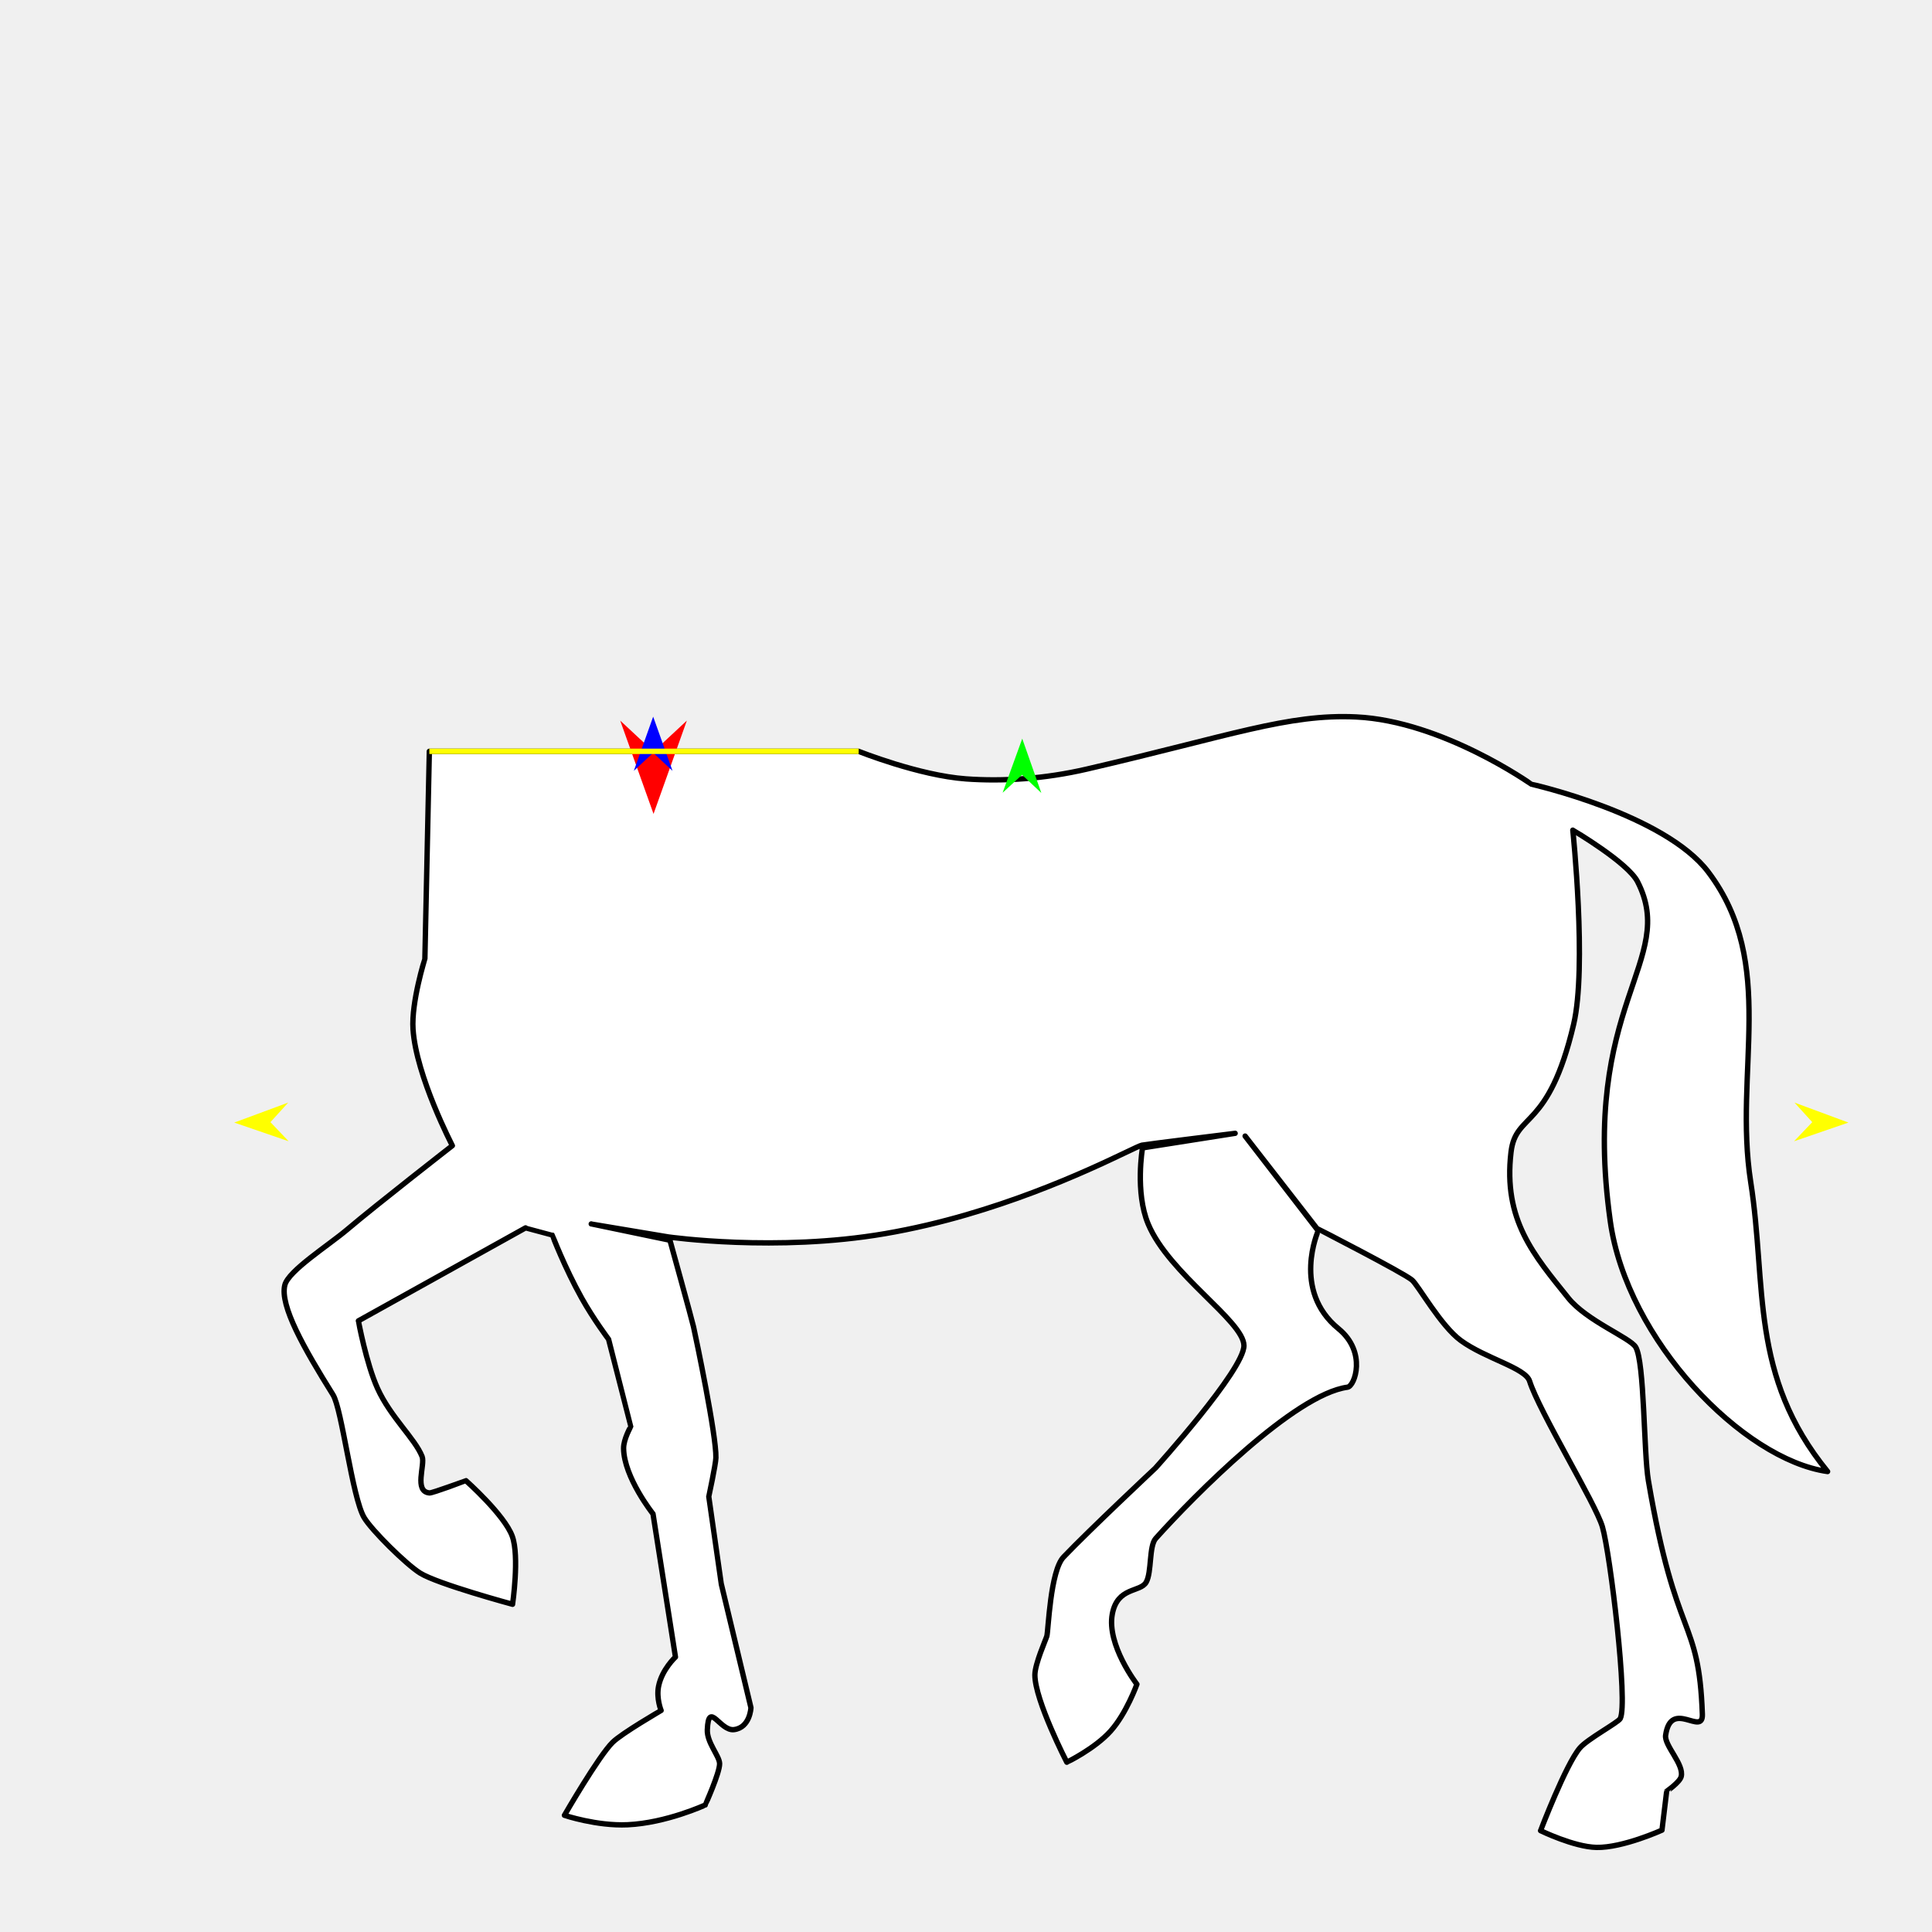
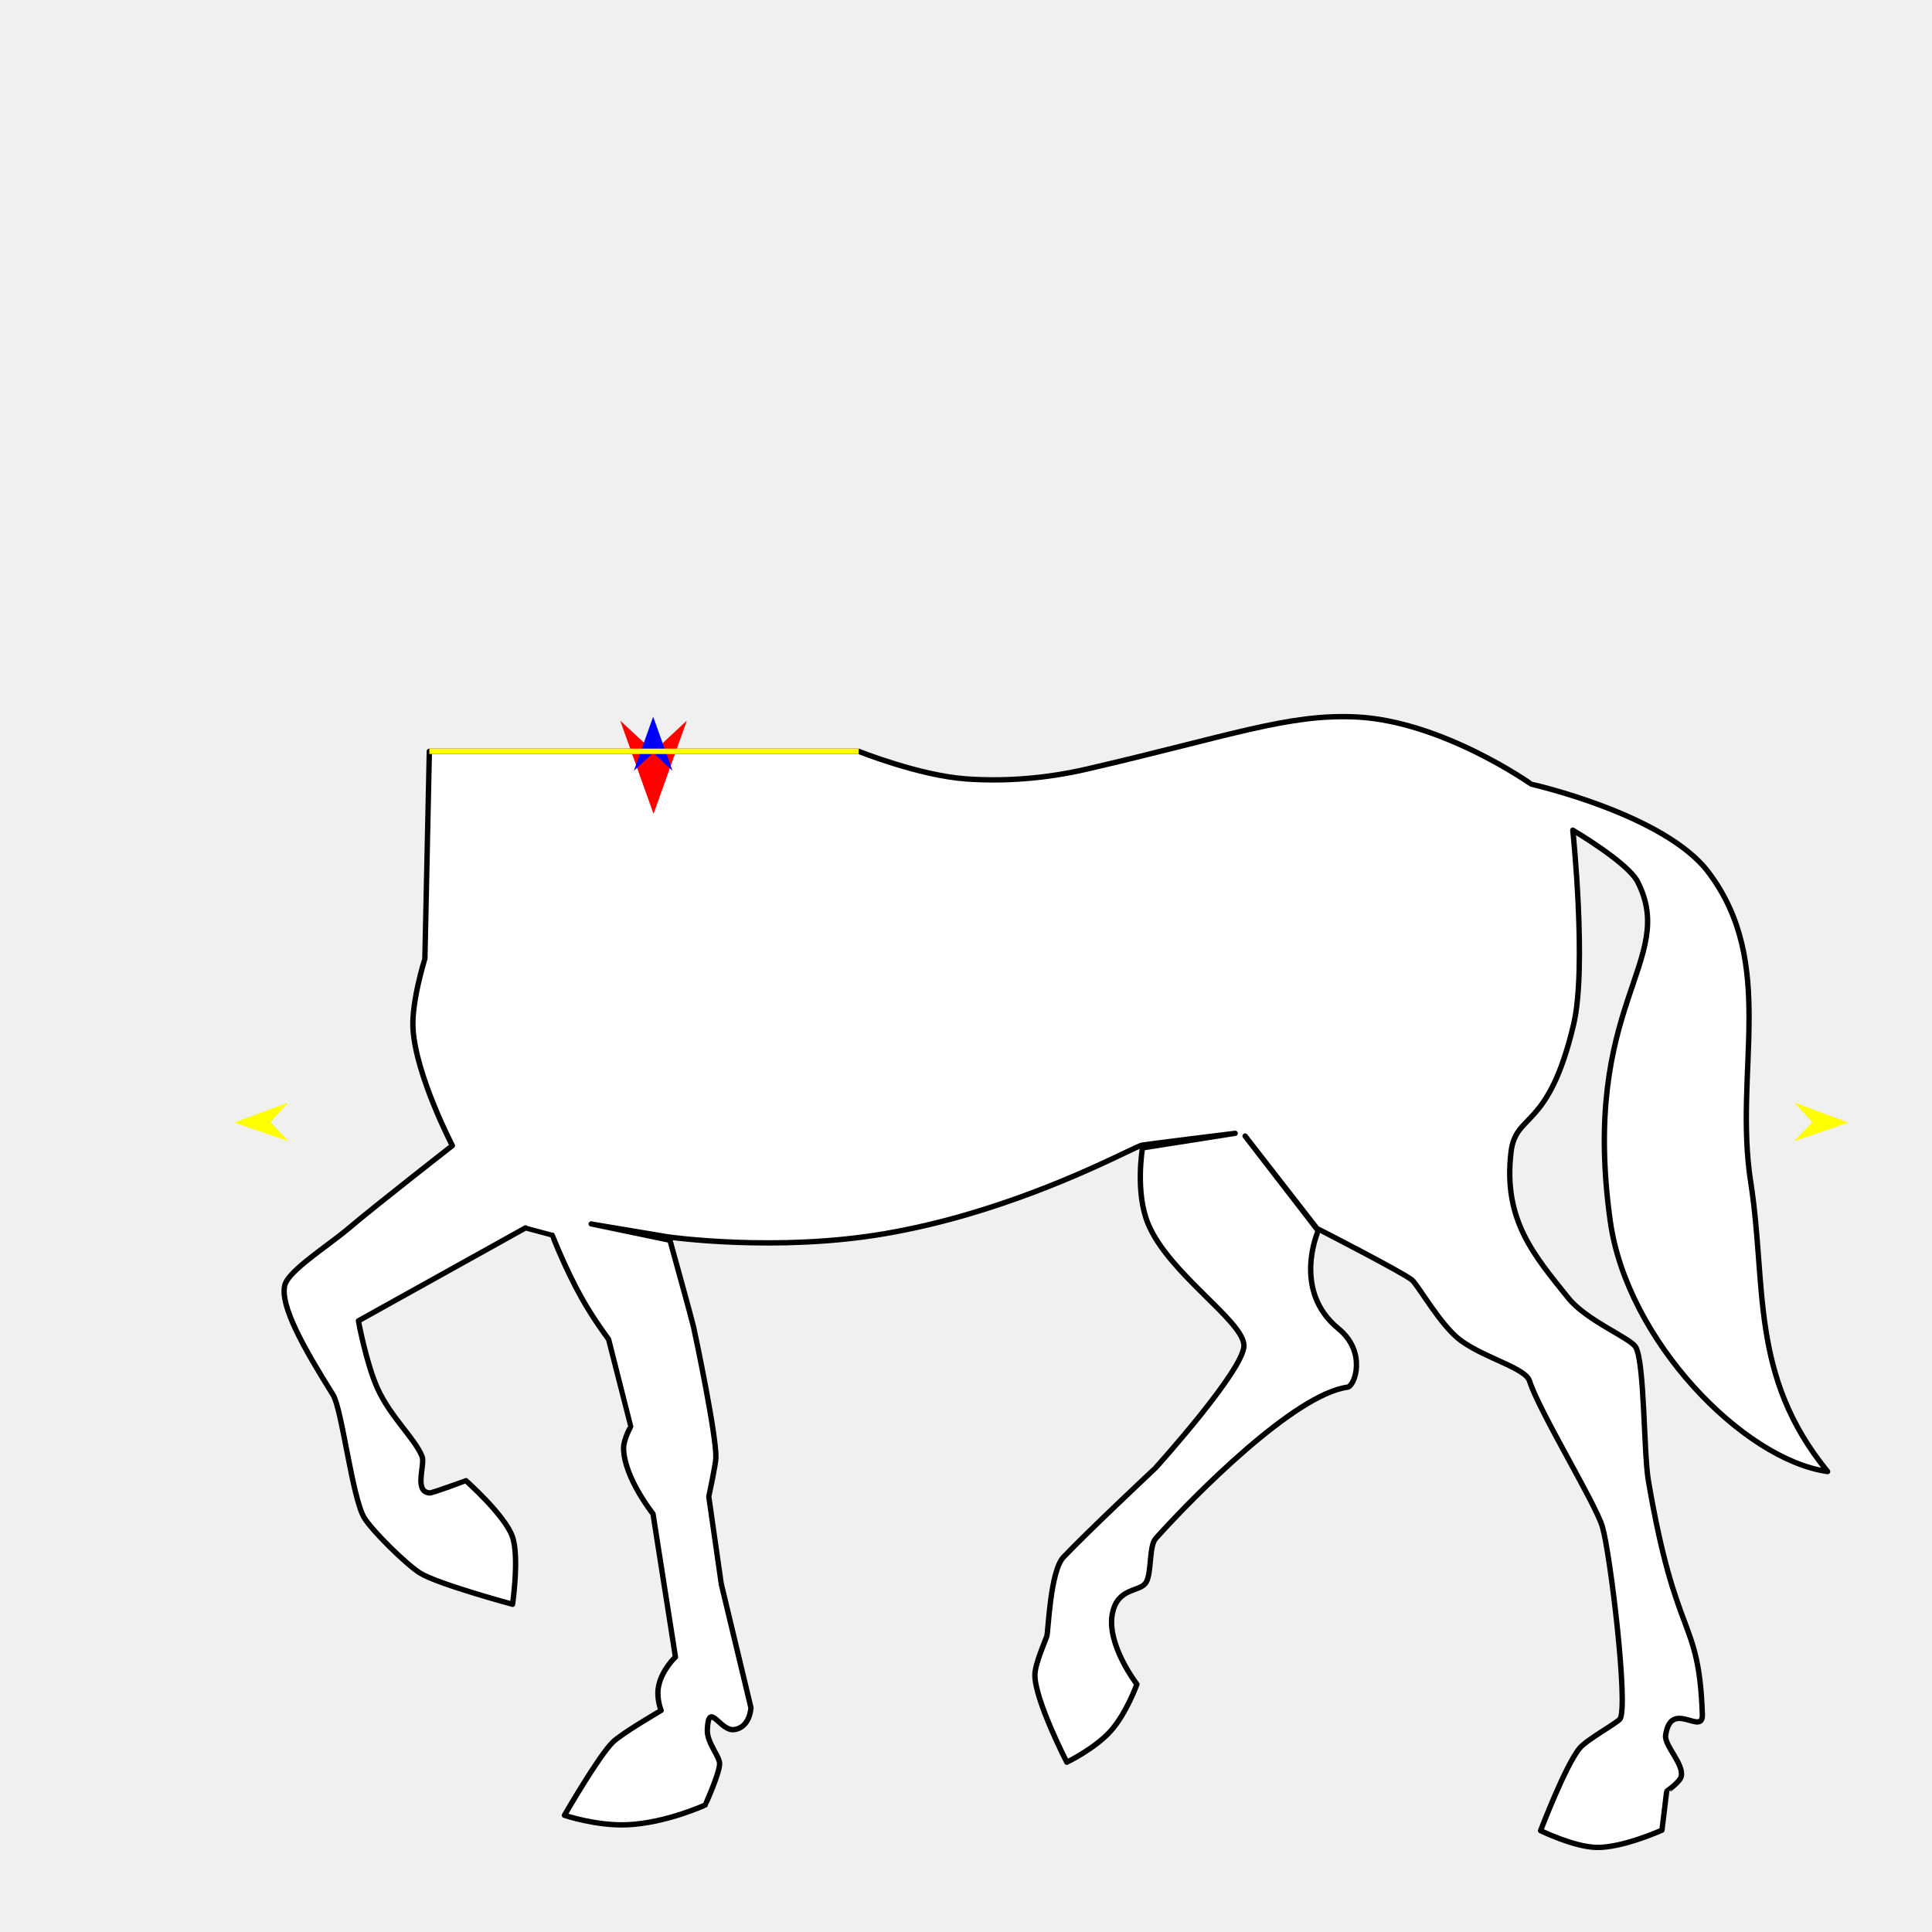
<svg xmlns="http://www.w3.org/2000/svg" version="1.1" id="Frame_0" width="720px" height="720px">
  <g id="halves">
    <g id="centaur_half">
      <g id="centaur_half">
        <path fill="#ffffff" fill-rule="evenodd" stroke="#000000" stroke-width="2" stroke-linejoin="round" d="M 158.339 357.313 C 158.339 357.316 153.248 373.401 153.924 383.573 C 155.087 401.062 168.582 426.941 168.584 426.945 C 168.580 426.948 140.718 448.636 129.369 458.234 C 122.331 464.186 107.453 473.582 106.141 478.934 C 104.259 486.615 113.294 502.506 124.106 519.804 C 127.444 525.145 131.240 557.971 135.684 565.527 C 138.457 570.242 151.308 582.957 156.582 586.251 C 163.095 590.318 191.012 597.869 191.016 597.870 C 191.016 597.867 193.628 580.047 190.910 572.535 C 188.014 564.530 173.632 551.797 173.630 551.795 C 173.629 551.795 161.107 556.459 160.077 556.376 C 154.124 555.896 158.509 545.862 157.306 542.815 C 154.666 536.129 145.560 528.165 140.685 517.397 C 136.488 508.128 133.568 492.244 133.567 492.241 C 133.573 492.238 195.851 457.600 195.858 457.596 C 195.859 457.597 205.821 460.269 205.822 460.269 C 205.824 460.271 210.470 472.469 216.779 483.750 C 221.241 491.726 226.796 499.089 226.797 499.090 C 226.798 499.094 235.078 531.604 235.076 531.631 C 235.076 531.638 232.353 536.323 232.396 539.786 C 232.532 550.573 243.356 564.169 243.357 564.171 C 243.358 564.176 251.723 617.518 251.724 617.523 C 251.723 617.524 246.702 622.145 245.435 628.408 C 244.519 632.939 246.377 637.452 246.378 637.452 C 246.376 637.454 231.795 645.895 228.330 649.291 C 223.093 654.425 210.348 676.510 210.347 676.512 C 210.349 676.513 222.367 680.561 233.888 680.033 C 248.334 679.371 262.810 672.674 262.813 672.673 C 262.813 672.672 268.222 660.714 268.177 657.268 C 268.141 654.426 263.393 649.394 263.600 644.619 C 264.081 633.536 268.276 645.238 273.554 644.578 C 279.570 643.825 279.853 636.409 279.853 636.408 C 279.852 636.403 268.803 590.310 268.802 590.306 C 268.801 590.302 264.142 557.754 264.142 557.750 C 264.142 557.749 266.733 545.729 266.795 543.261 C 267.003 534.962 259.382 498.619 258.448 494.434 C 257.818 491.612 249.671 462.221 249.670 462.217 C 249.667 462.217 220.345 456.127 220.342 456.126 C 220.345 456.127 249.256 460.992 249.259 460.992 C 249.267 460.992 289.309 466.693 329.786 459.750 C 340.477 457.917 350.746 455.434 360.057 452.727 C 396.390 442.166 422.772 427.397 425.564 426.775 C 426.786 426.503 460.295 422.356 460.299 422.356 C 460.295 422.357 425.778 427.824 425.775 427.825 C 425.775 427.828 422.942 444.227 427.873 456.098 C 435.627 474.761 463.403 492.209 463.580 501.418 C 463.752 510.413 430.595 547.096 430.592 547.100 C 430.588 547.104 405.922 570.233 396.346 580.270 C 391.397 585.457 390.692 607.579 390.135 609.705 C 389.854 610.778 385.672 620.070 385.671 624.202 C 385.669 633.637 397.569 656.724 397.570 656.727 C 397.572 656.726 407.941 651.733 413.866 645.145 C 419.810 638.537 423.689 627.664 423.690 627.662 C 423.689 627.660 412.343 612.975 414.531 601.459 C 416.462 591.295 424.965 593.503 427.150 589.643 C 429.259 585.919 428.153 576.182 430.702 573.341 C 445.107 557.281 482.444 519.626 502.198 516.963 C 504.850 516.605 509.509 503.900 498.795 495.152 C 481.341 480.900 491.253 458.706 491.252 458.703 C 491.249 458.699 464.026 423.391 464.023 423.387 C 464.026 423.391 490.743 457.757 490.746 457.760 C 490.749 457.762 522.981 474.296 526.214 477.026 C 528.534 478.986 536.934 494.117 544.405 499.571 C 553.579 506.269 568.468 509.762 570.032 514.697 C 573.655 526.131 594.689 560.405 597.178 569.025 C 600.119 579.211 606.799 634.904 603.811 640.481 C 603.037 641.926 591.626 648.075 588.775 651.405 C 583.539 657.521 574.127 682.226 574.125 682.229 C 574.127 682.230 586.533 688.300 594.963 688.476 C 604.744 688.681 619.365 682.041 619.368 682.040 C 619.368 682.039 621.117 667.556 621.117 667.555 C 621.117 667.554 625.965 664.220 626.523 662.103 C 627.721 657.557 620.170 650.478 620.729 646.669 C 622.740 632.963 634.721 647.293 634.419 638.845 C 633.105 602.043 624.626 612.451 614.298 551.761 C 612.527 541.353 612.907 507.600 609.566 502.014 C 607.488 498.540 591.243 492.193 584.454 483.718 C 571.694 467.792 560.114 454.682 563.114 429.365 C 564.897 414.313 577.035 421.668 586.441 381.763 C 591.467 360.442 586.138 309.383 586.138 309.376 C 586.141 309.378 606.583 321.387 610.273 328.580 C 625.456 358.176 588.790 373.944 600.096 455.077 C 606.288 499.507 649.673 543.994 681.089 548.398 C 651.859 512.579 658.491 479.332 652.439 440.531 C 645.997 399.228 662.491 359.221 636.649 325.000 C 620.327 303.387 570.690 292.251 570.684 292.248 C 570.677 292.246 537.529 268.723 505.429 267.185 C 480.032 265.969 458.443 274.240 405.071 286.607 C 389.157 290.294 373.749 291.265 359.986 290.269 C 342.451 289.001 320.004 280.001 320.000 280.000 C 319.984 280.000 160.016 280.000 160.000 280.000 C 160.000 280.008 158.339 357.306 158.339 357.313 Z" />
      </g>
      <g id="specs_2">
        <path fill="#ff0000" fill-rule="evenodd" stroke="none" d="M 243.552 303.316 C 243.553 303.313 255.968 268.550 255.969 268.547 C 255.968 268.548 243.553 280.099 243.552 280.101 C 243.550 280.099 231.135 268.548 231.134 268.547 C 231.135 268.550 243.550 303.313 243.552 303.316 Z" />
        <path fill="#0000ff" fill-rule="evenodd" stroke="none" d="M 243.419 267.076 C 243.420 267.078 250.631 287.271 250.632 287.273 C 250.631 287.272 243.420 280.562 243.419 280.562 C 243.418 280.562 236.207 287.272 236.206 287.273 C 236.207 287.271 243.418 267.078 243.419 267.076 Z" />
        <path fill="#ffff00" fill-rule="evenodd" stroke="none" d="M 87.296 418.349 C 87.298 418.348 107.405 410.899 107.407 410.898 C 107.406 410.899 100.782 418.189 100.781 418.190 C 100.782 418.191 107.576 425.322 107.577 425.323 C 107.575 425.322 87.298 418.350 87.296 418.349 Z" />
-         <path fill="#00ff00" fill-rule="evenodd" stroke="none" d="M 380.962 275.273 C 380.961 275.275 373.648 295.431 373.647 295.433 C 373.648 295.433 380.893 288.759 380.894 288.759 C 380.895 288.759 388.072 295.505 388.073 295.506 C 388.072 295.504 380.963 275.275 380.962 275.273 Z" />
        <path fill="none" stroke="#ffff00" stroke-width="2" stroke-linejoin="round" d="M 320.000 280.000 C 319.984 280.000 160.016 280.000 160.000 280.000 " />
        <path fill="#ffff00" fill-rule="evenodd" stroke="none" d="M 688.861 418.349 C 688.859 418.348 668.753 410.899 668.751 410.898 C 668.751 410.899 675.376 418.189 675.377 418.190 C 675.376 418.191 668.582 425.322 668.581 425.323 C 668.583 425.322 688.859 418.350 688.861 418.349 Z" />
      </g>
    </g>
  </g>
</svg>
